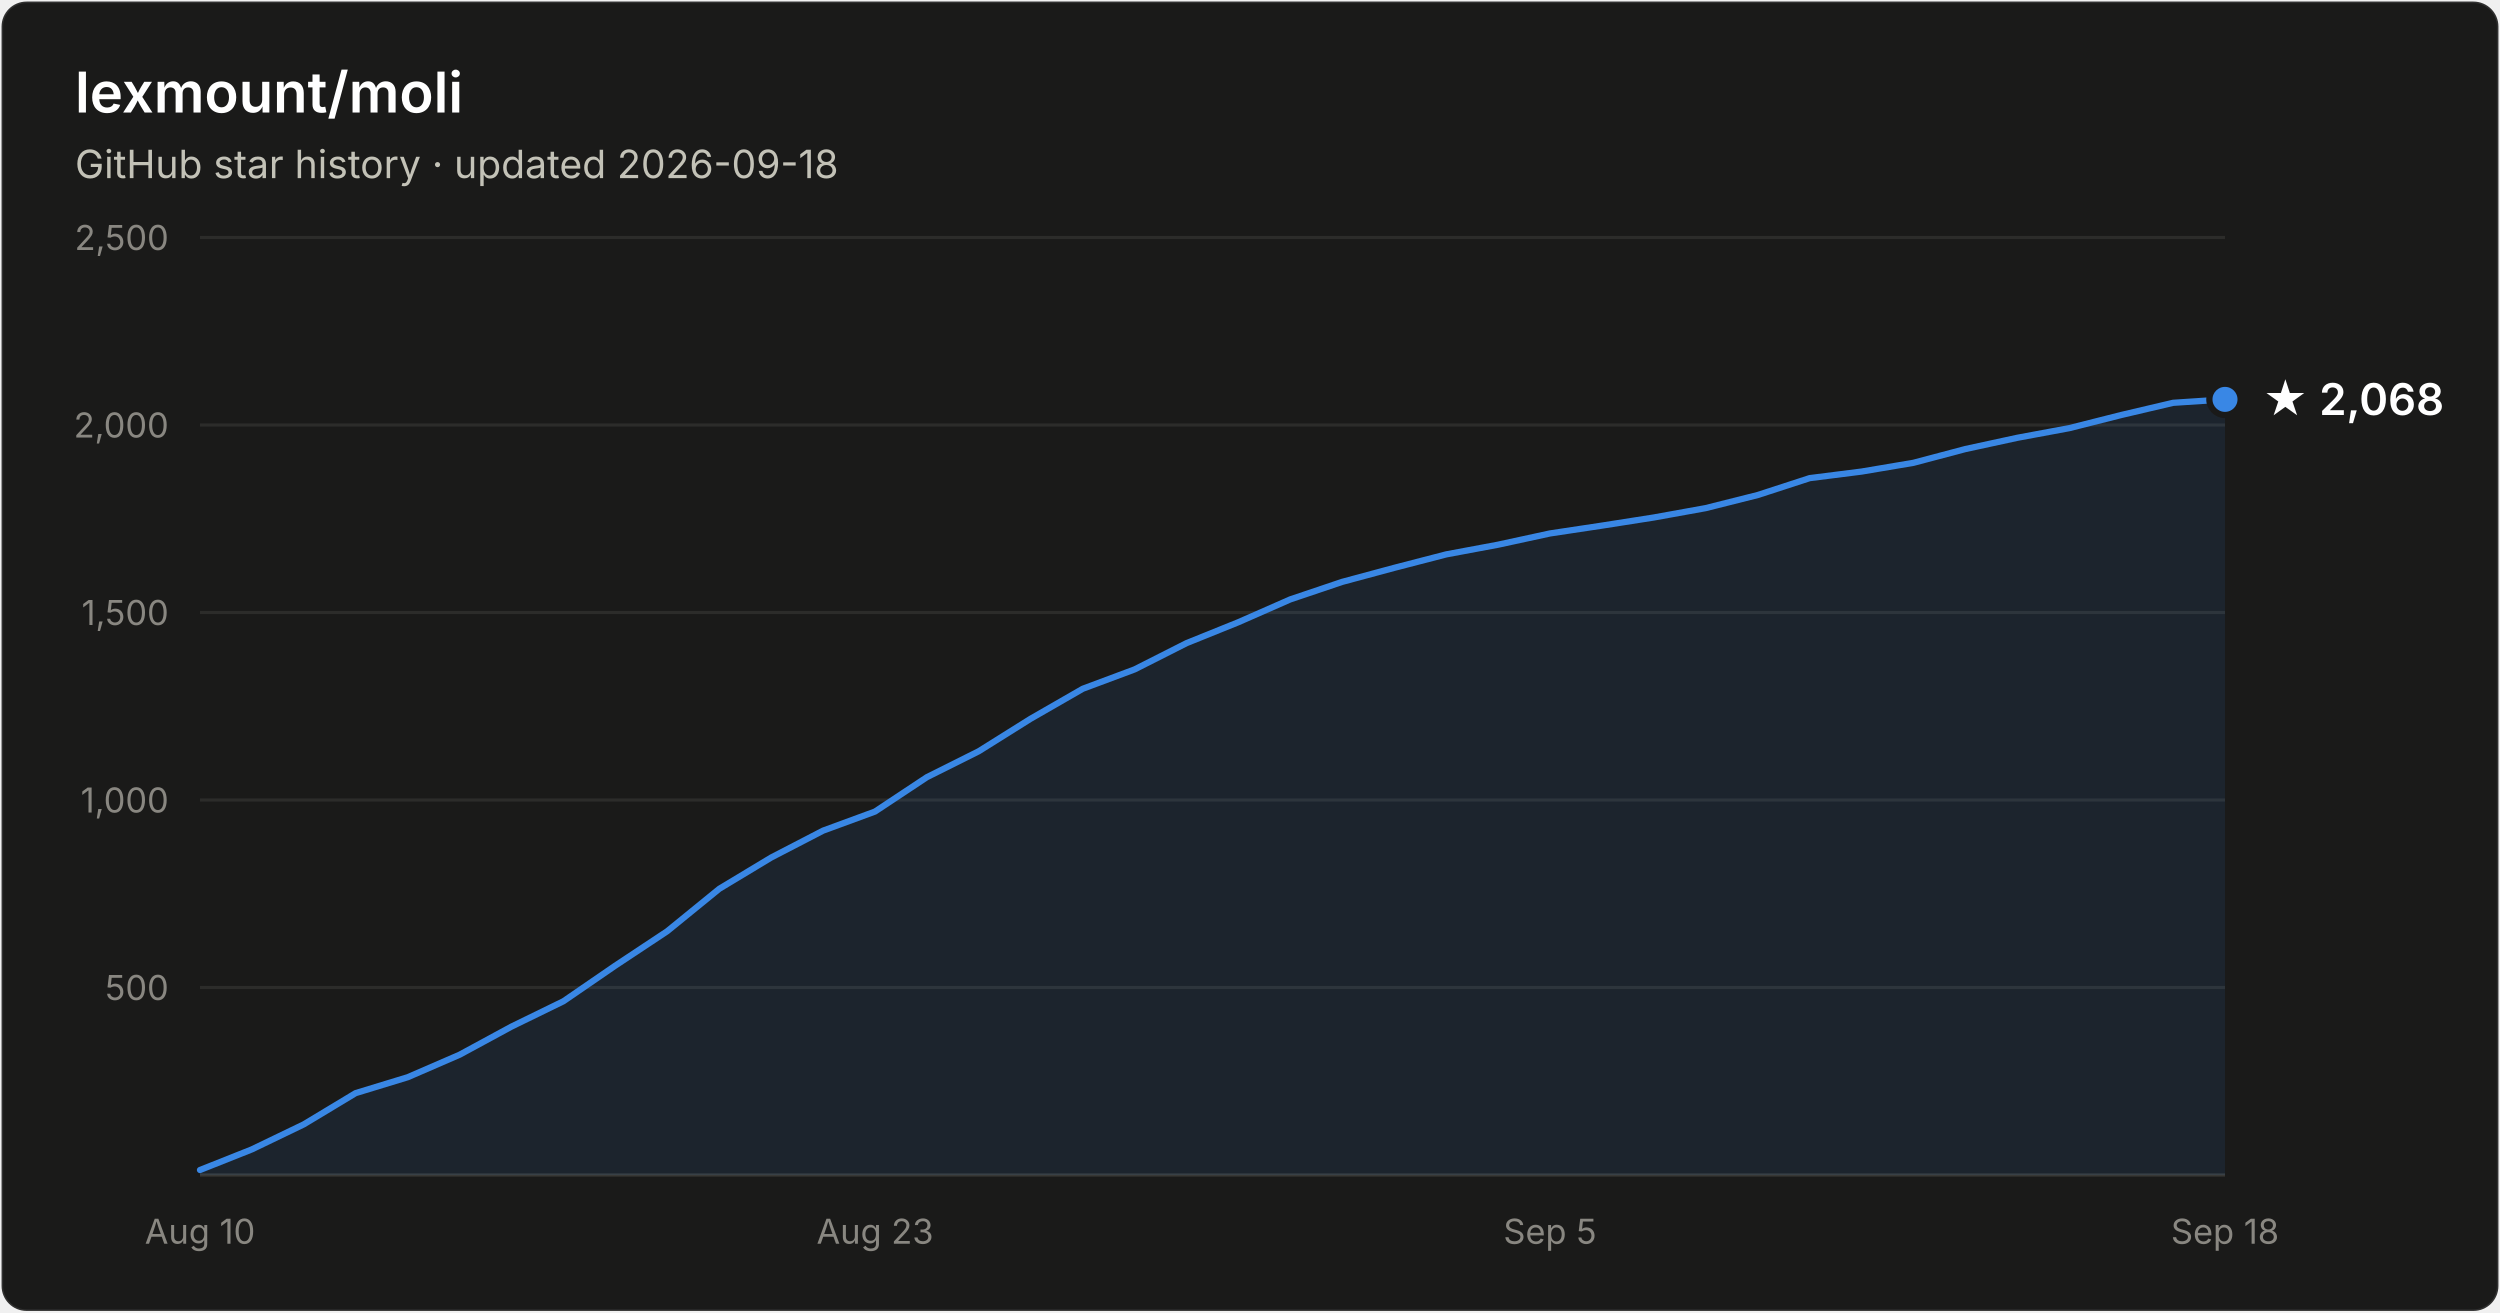
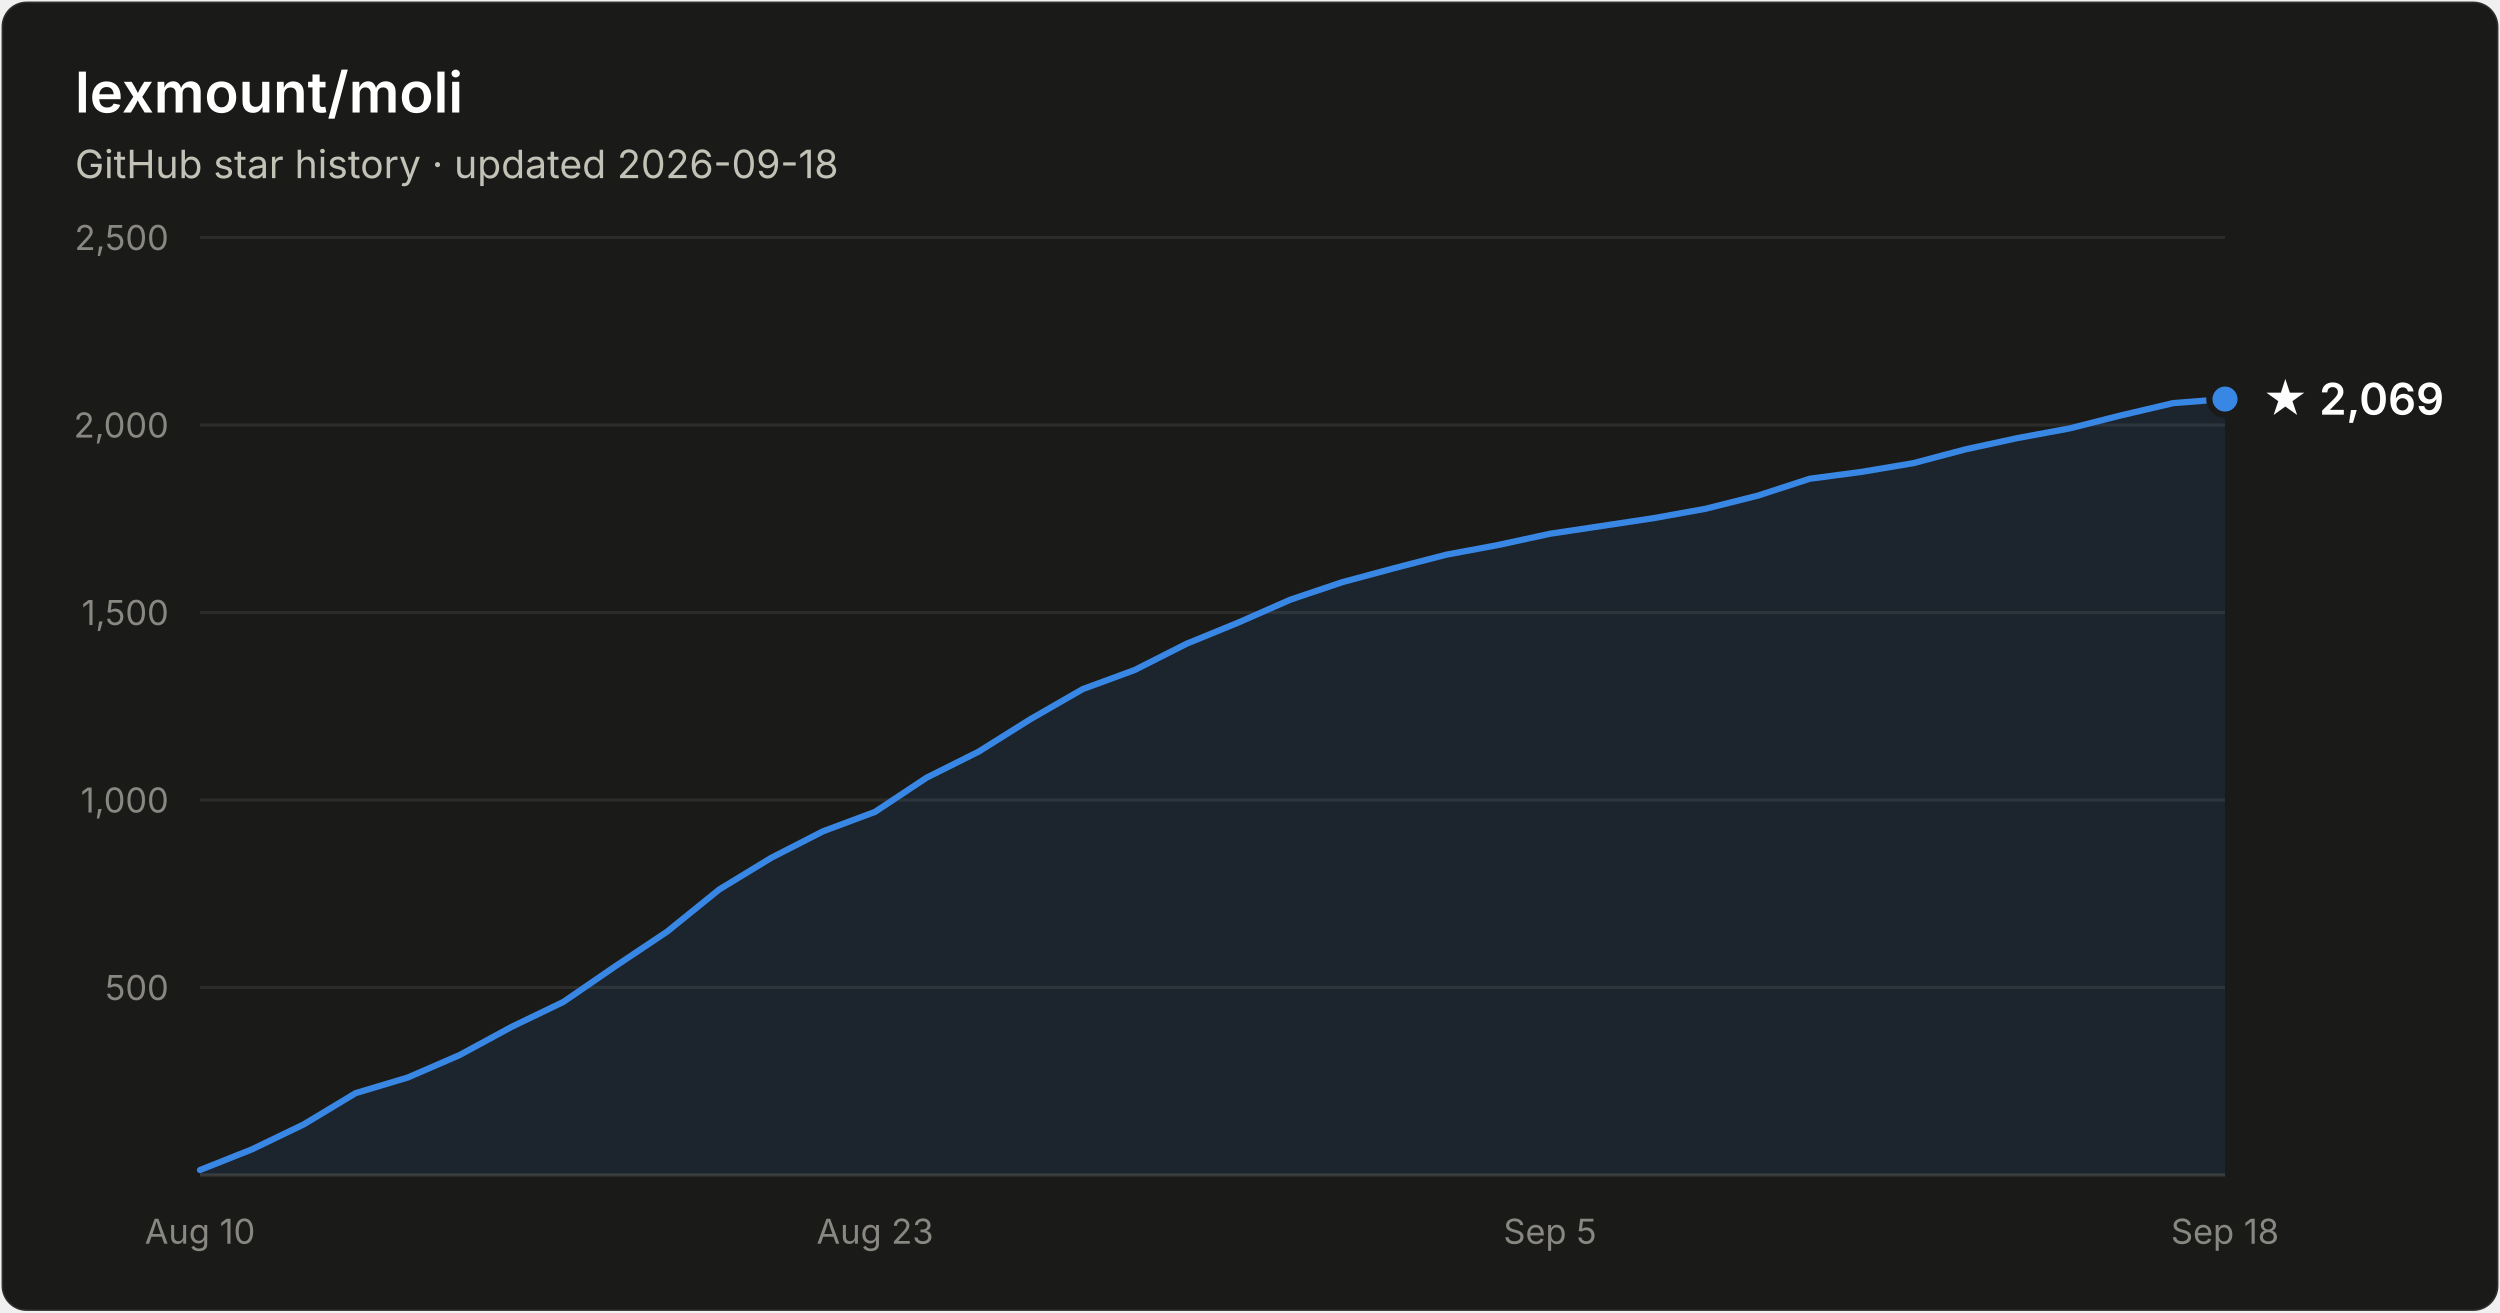
- <svg xmlns="http://www.w3.org/2000/svg" width="800" height="420" viewBox="0 0 800 420" font-family="system-ui, -apple-system, Segoe UI, sans-serif" role="img" aria-label="Star history of lexmount/moli: 2,068 stars as of 2026-09-18">
+ <svg xmlns="http://www.w3.org/2000/svg" width="800" height="420" viewBox="0 0 800 420" font-family="system-ui, -apple-system, Segoe UI, sans-serif" role="img" aria-label="Star history of lexmount/moli: 2,069 stars as of 2026-09-18">
  <rect x="0.5" y="0.5" width="799" height="419" rx="8" fill="#1a1a19" stroke="rgba(255,255,255,0.10)" />
  <text x="24" y="36" fill="#ffffff" font-size="18" font-weight="600">lexmount/moli</text>
  <text x="24" y="57" fill="#c3c2b7" font-size="12.5">GitHub star history · updated 2026-09-18</text>
  <line x1="64" y1="316.0" x2="712" y2="316.0" stroke="#2c2c2a" stroke-width="1" />
  <text x="54" y="320.0" text-anchor="end" fill="#898781" font-size="11" style="font-variant-numeric:tabular-nums">500</text>
  <line x1="64" y1="256.0" x2="712" y2="256.0" stroke="#2c2c2a" stroke-width="1" />
  <text x="54" y="260.0" text-anchor="end" fill="#898781" font-size="11" style="font-variant-numeric:tabular-nums">1,000</text>
  <line x1="64" y1="196.0" x2="712" y2="196.0" stroke="#2c2c2a" stroke-width="1" />
  <text x="54" y="200.0" text-anchor="end" fill="#898781" font-size="11" style="font-variant-numeric:tabular-nums">1,500</text>
  <line x1="64" y1="136.0" x2="712" y2="136.0" stroke="#2c2c2a" stroke-width="1" />
  <text x="54" y="140.0" text-anchor="end" fill="#898781" font-size="11" style="font-variant-numeric:tabular-nums">2,000</text>
  <line x1="64" y1="76.0" x2="712" y2="76.0" stroke="#2c2c2a" stroke-width="1" />
  <text x="54" y="80.0" text-anchor="end" fill="#898781" font-size="11" style="font-variant-numeric:tabular-nums">2,500</text>
  <line x1="64" y1="376" x2="712" y2="376" stroke="#383835" stroke-width="1" />
  <text x="64.0" y="398" text-anchor="middle" fill="#898781" font-size="11" style="font-variant-numeric:tabular-nums">Aug 10</text>
  <text x="280.0" y="398" text-anchor="middle" fill="#898781" font-size="11" style="font-variant-numeric:tabular-nums">Aug 23</text>
  <text x="496.0" y="398" text-anchor="middle" fill="#898781" font-size="11" style="font-variant-numeric:tabular-nums">Sep 5</text>
  <text x="712.0" y="398" text-anchor="middle" fill="#898781" font-size="11" style="font-variant-numeric:tabular-nums">Sep 18</text>
-   <path d="M64.0 374.4 L80.6 367.8 L97.2 359.8 L113.8 349.8 L130.5 344.7 L147.1 337.5 L163.7 328.5 L180.3 320.4 L196.9 309.0 L213.5 298.0 L230.2 284.4 L246.8 274.4 L263.4 265.8 L280.0 259.7 L296.6 248.7 L313.2 240.4 L329.8 230.0 L346.5 220.4 L363.1 214.2 L379.7 205.8 L396.3 199.1 L412.9 191.8 L429.5 186.2 L446.2 181.7 L462.8 177.4 L479.4 174.3 L496.0 170.7 L512.6 168.2 L529.2 165.6 L545.8 162.6 L562.5 158.4 L579.1 153.0 L595.7 150.9 L612.3 148.1 L628.9 143.7 L645.5 140.1 L662.2 137.0 L678.8 132.8 L695.4 128.9 L712.0 127.8 L712.0 376 L64.0 376 Z" fill="#3987e5" fill-opacity="0.1" />
-   <path d="M64.0 374.4 L80.6 367.8 L97.2 359.8 L113.8 349.8 L130.5 344.7 L147.1 337.5 L163.7 328.5 L180.3 320.4 L196.9 309.0 L213.5 298.0 L230.2 284.4 L246.8 274.4 L263.4 265.8 L280.0 259.7 L296.6 248.7 L313.2 240.4 L329.8 230.0 L346.5 220.4 L363.1 214.2 L379.7 205.8 L396.3 199.1 L412.9 191.8 L429.5 186.2 L446.2 181.7 L462.8 177.4 L479.4 174.3 L496.0 170.7 L512.6 168.2 L529.2 165.6 L545.8 162.6 L562.5 158.4 L579.1 153.0 L595.7 150.9 L612.3 148.1 L628.9 143.7 L645.5 140.1 L662.2 137.0 L678.8 132.8 L695.4 128.9 L712.0 127.8" fill="none" stroke="#3987e5" stroke-width="2" stroke-linejoin="round" stroke-linecap="round" />
-   <circle cx="712.0" cy="127.8" r="5" fill="#3987e5" stroke="#1a1a19" stroke-width="2" />
-   <text x="724.0" y="132.8" fill="#ffffff" font-size="14" font-weight="600">★ 2,068</text>
+   <path d="M64.0 374.4 L80.6 367.8 L97.2 359.8 L113.8 349.8 L130.5 344.8 L147.1 337.6 L163.7 328.6 L180.3 320.6 L196.9 309.2 L213.5 298.1 L230.2 284.6 L246.8 274.5 L263.4 266.0 L280.0 259.8 L296.6 248.8 L313.2 240.5 L329.8 230.1 L346.5 220.5 L363.1 214.4 L379.7 206.0 L396.3 199.2 L412.9 191.9 L429.5 186.3 L446.2 181.8 L462.8 177.5 L479.4 174.4 L496.0 170.8 L512.6 168.3 L529.2 165.8 L545.8 162.8 L562.5 158.6 L579.1 153.2 L595.7 151.0 L612.3 148.2 L628.9 143.8 L645.5 140.2 L662.2 137.1 L678.8 132.9 L695.4 129.0 L712.0 127.7 L712.0 376 L64.0 376 Z" fill="#3987e5" fill-opacity="0.1" />
+   <path d="M64.0 374.4 L80.6 367.8 L97.2 359.8 L113.8 349.8 L130.5 344.8 L147.1 337.6 L163.7 328.6 L180.3 320.6 L196.9 309.2 L213.5 298.1 L230.2 284.6 L246.8 274.5 L263.4 266.0 L280.0 259.8 L296.6 248.8 L313.2 240.5 L329.8 230.1 L346.5 220.5 L363.1 214.4 L379.7 206.0 L396.3 199.2 L412.9 191.9 L429.5 186.3 L446.2 181.8 L462.8 177.5 L479.4 174.4 L496.0 170.8 L512.6 168.3 L529.2 165.8 L545.8 162.8 L562.5 158.6 L579.1 153.2 L595.7 151.0 L612.3 148.2 L628.9 143.8 L645.5 140.2 L662.2 137.1 L678.8 132.9 L695.4 129.0 L712.0 127.7" fill="none" stroke="#3987e5" stroke-width="2" stroke-linejoin="round" stroke-linecap="round" />
+   <circle cx="712.0" cy="127.7" r="5" fill="#3987e5" stroke="#1a1a19" stroke-width="2" />
+   <text x="724.0" y="132.7" fill="#ffffff" font-size="14" font-weight="600">★ 2,069</text>
</svg>
